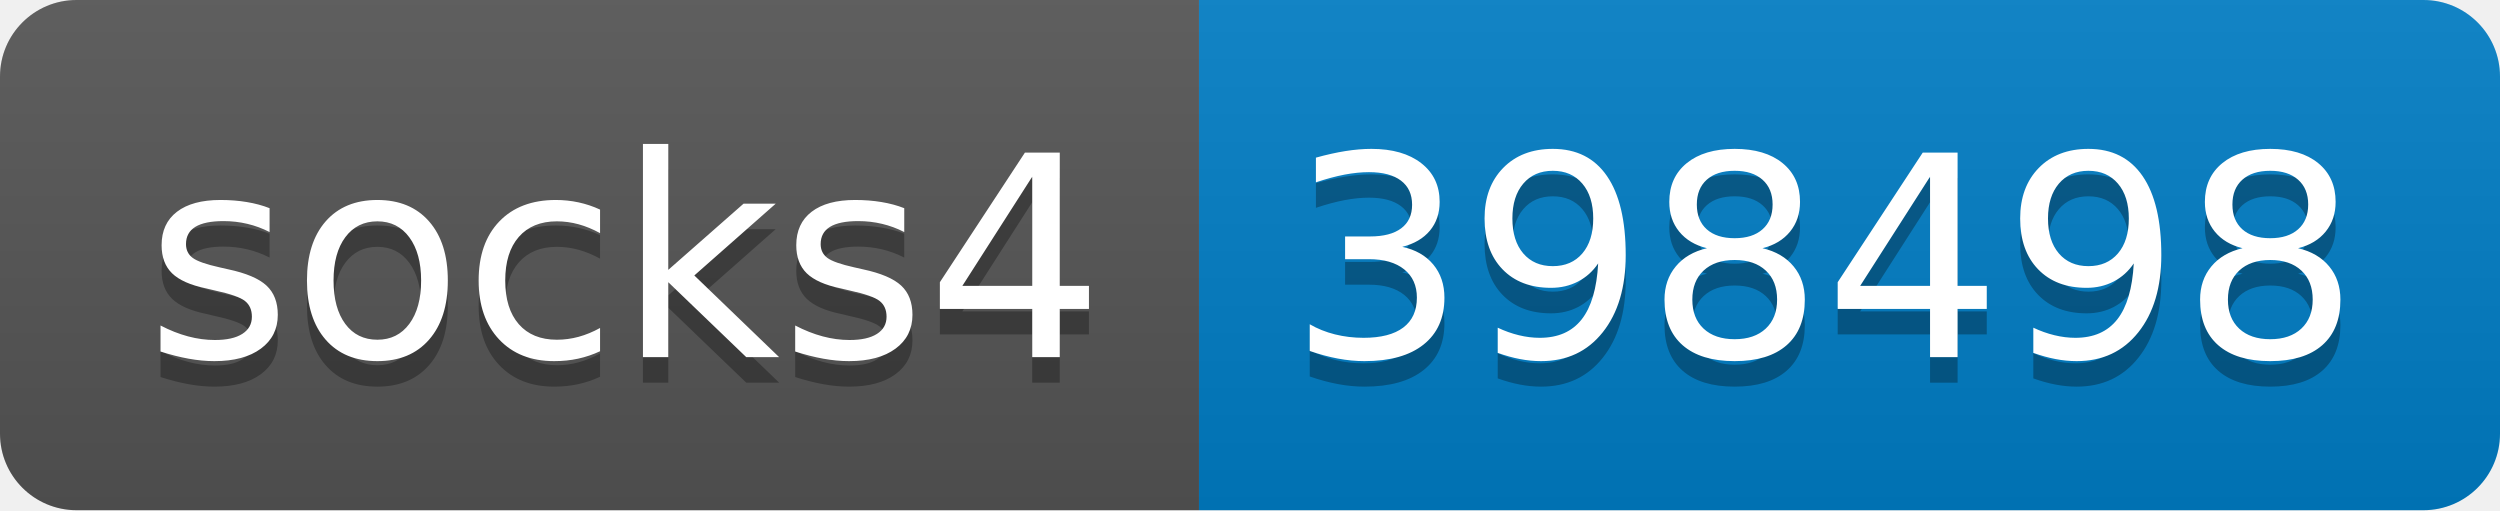
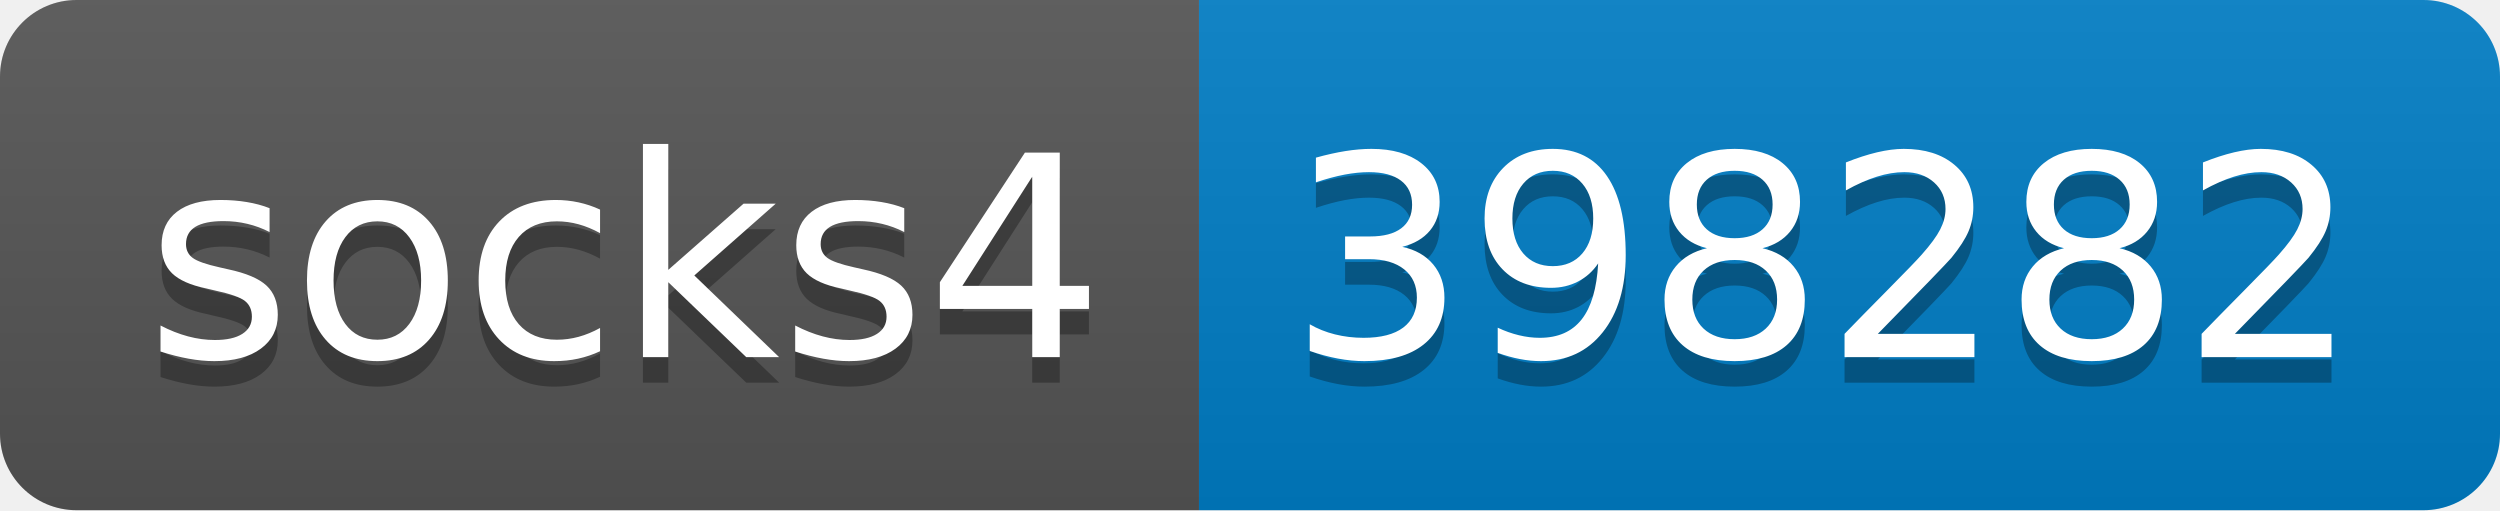
- <svg xmlns="http://www.w3.org/2000/svg" width="98" height="20" role="img" aria-label="socks4: 398498">
+ <svg xmlns="http://www.w3.org/2000/svg" width="98" height="20" role="img" aria-label="socks4: 398282">
  <linearGradient id="s" x2="0" y2="100%">
    <stop offset="0" stop-color="#bbb" stop-opacity=".1" />
    <stop offset="1" stop-opacity=".1" />
  </linearGradient>
  <clipPath id="r">
    <rect width="98" height="20" rx="3" fill="#fff" />
  </clipPath>
  <g clip-path="url(#r)">
    <rect width="47" height="20" fill="#555" />
    <rect x="47" width="51" height="20" fill="#007ec6" />
    <rect width="98" height="20" fill="url(#s)" />
  </g>
  <g fill="#fff" text-anchor="middle" font-family="Verdana,Geneva,DejaVu Sans,sans-serif" text-rendering="geometricPrecision" font-size="110">
    <text aria-hidden="true" x="245" y="150" fill="#010101" fill-opacity=".3" transform="scale(.1)" textLength="370">socks4</text>
    <text x="245" y="140" transform="scale(.1)" fill="#fff" textLength="370">socks4</text>
-     <text aria-hidden="true" x="715" y="150" fill="#010101" fill-opacity=".3" transform="scale(.1)" textLength="410">398498</text>
-     <text x="715" y="140" transform="scale(.1)" fill="#fff" textLength="410">398498</text>
+     <text aria-hidden="true" x="715" y="150" fill="#010101" fill-opacity=".3" transform="scale(.1)" textLength="410">398282</text>
+     <text x="715" y="140" transform="scale(.1)" fill="#fff" textLength="410">398282</text>
  </g>
</svg>
